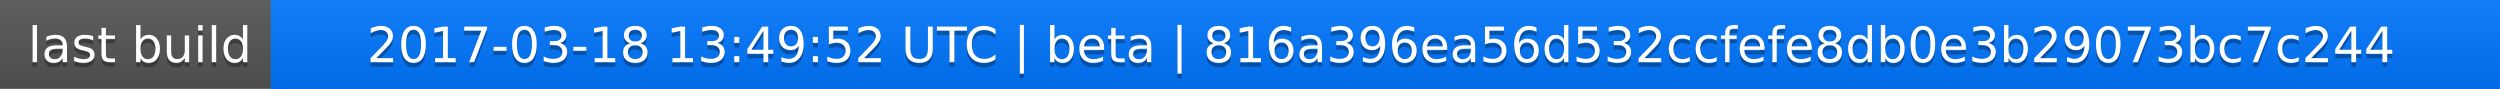
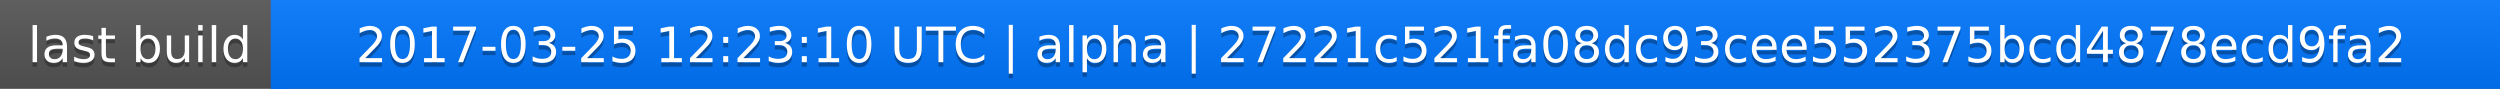
<svg xmlns="http://www.w3.org/2000/svg" width="563" height="20">
  <linearGradient id="a" x2="0" y2="100%">
    <stop offset="0" stop-color="#bbb" stop-opacity=".1" />
    <stop offset="1" stop-opacity=".1" />
  </linearGradient>
  <rect rx="0" width="563" height="20" fill="#555" />
  <rect rx="0" x="61" width="502" height="20" fill="#07f" />
  <path fill="#07f" d="M61 0h4v20h-4z" />
  <rect rx="0" width="563" height="20" fill="url(#a)" />
  <g fill="#fff" text-anchor="middle" font-family="DejaVu Sans,Verdana,Geneva,sans-serif" font-size="11">
    <text x="31.5" y="15" fill="#010101" fill-opacity=".3">last build</text>
    <text x="31.5" y="14">last build</text>
-     <text x="311" y="15" fill="#010101" fill-opacity=".3">2017-03-18 13:49:52 UTC | beta | 816a396ea56d532ccfefe8db0e3b29073bc7c244</text>
-     <text x="311" y="14">2017-03-18 13:49:52 UTC | beta | 816a396ea56d532ccfefe8db0e3b29073bc7c244</text>
+     <text x="311" y="15" fill="#010101" fill-opacity=".3">2017-03-25 12:23:10 UTC | alpha | 27221c521fa08dc93cee552375bcd4878ecd9fa2</text>
+     <text x="311" y="14">2017-03-25 12:23:10 UTC | alpha | 27221c521fa08dc93cee552375bcd4878ecd9fa2</text>
  </g>
</svg>
